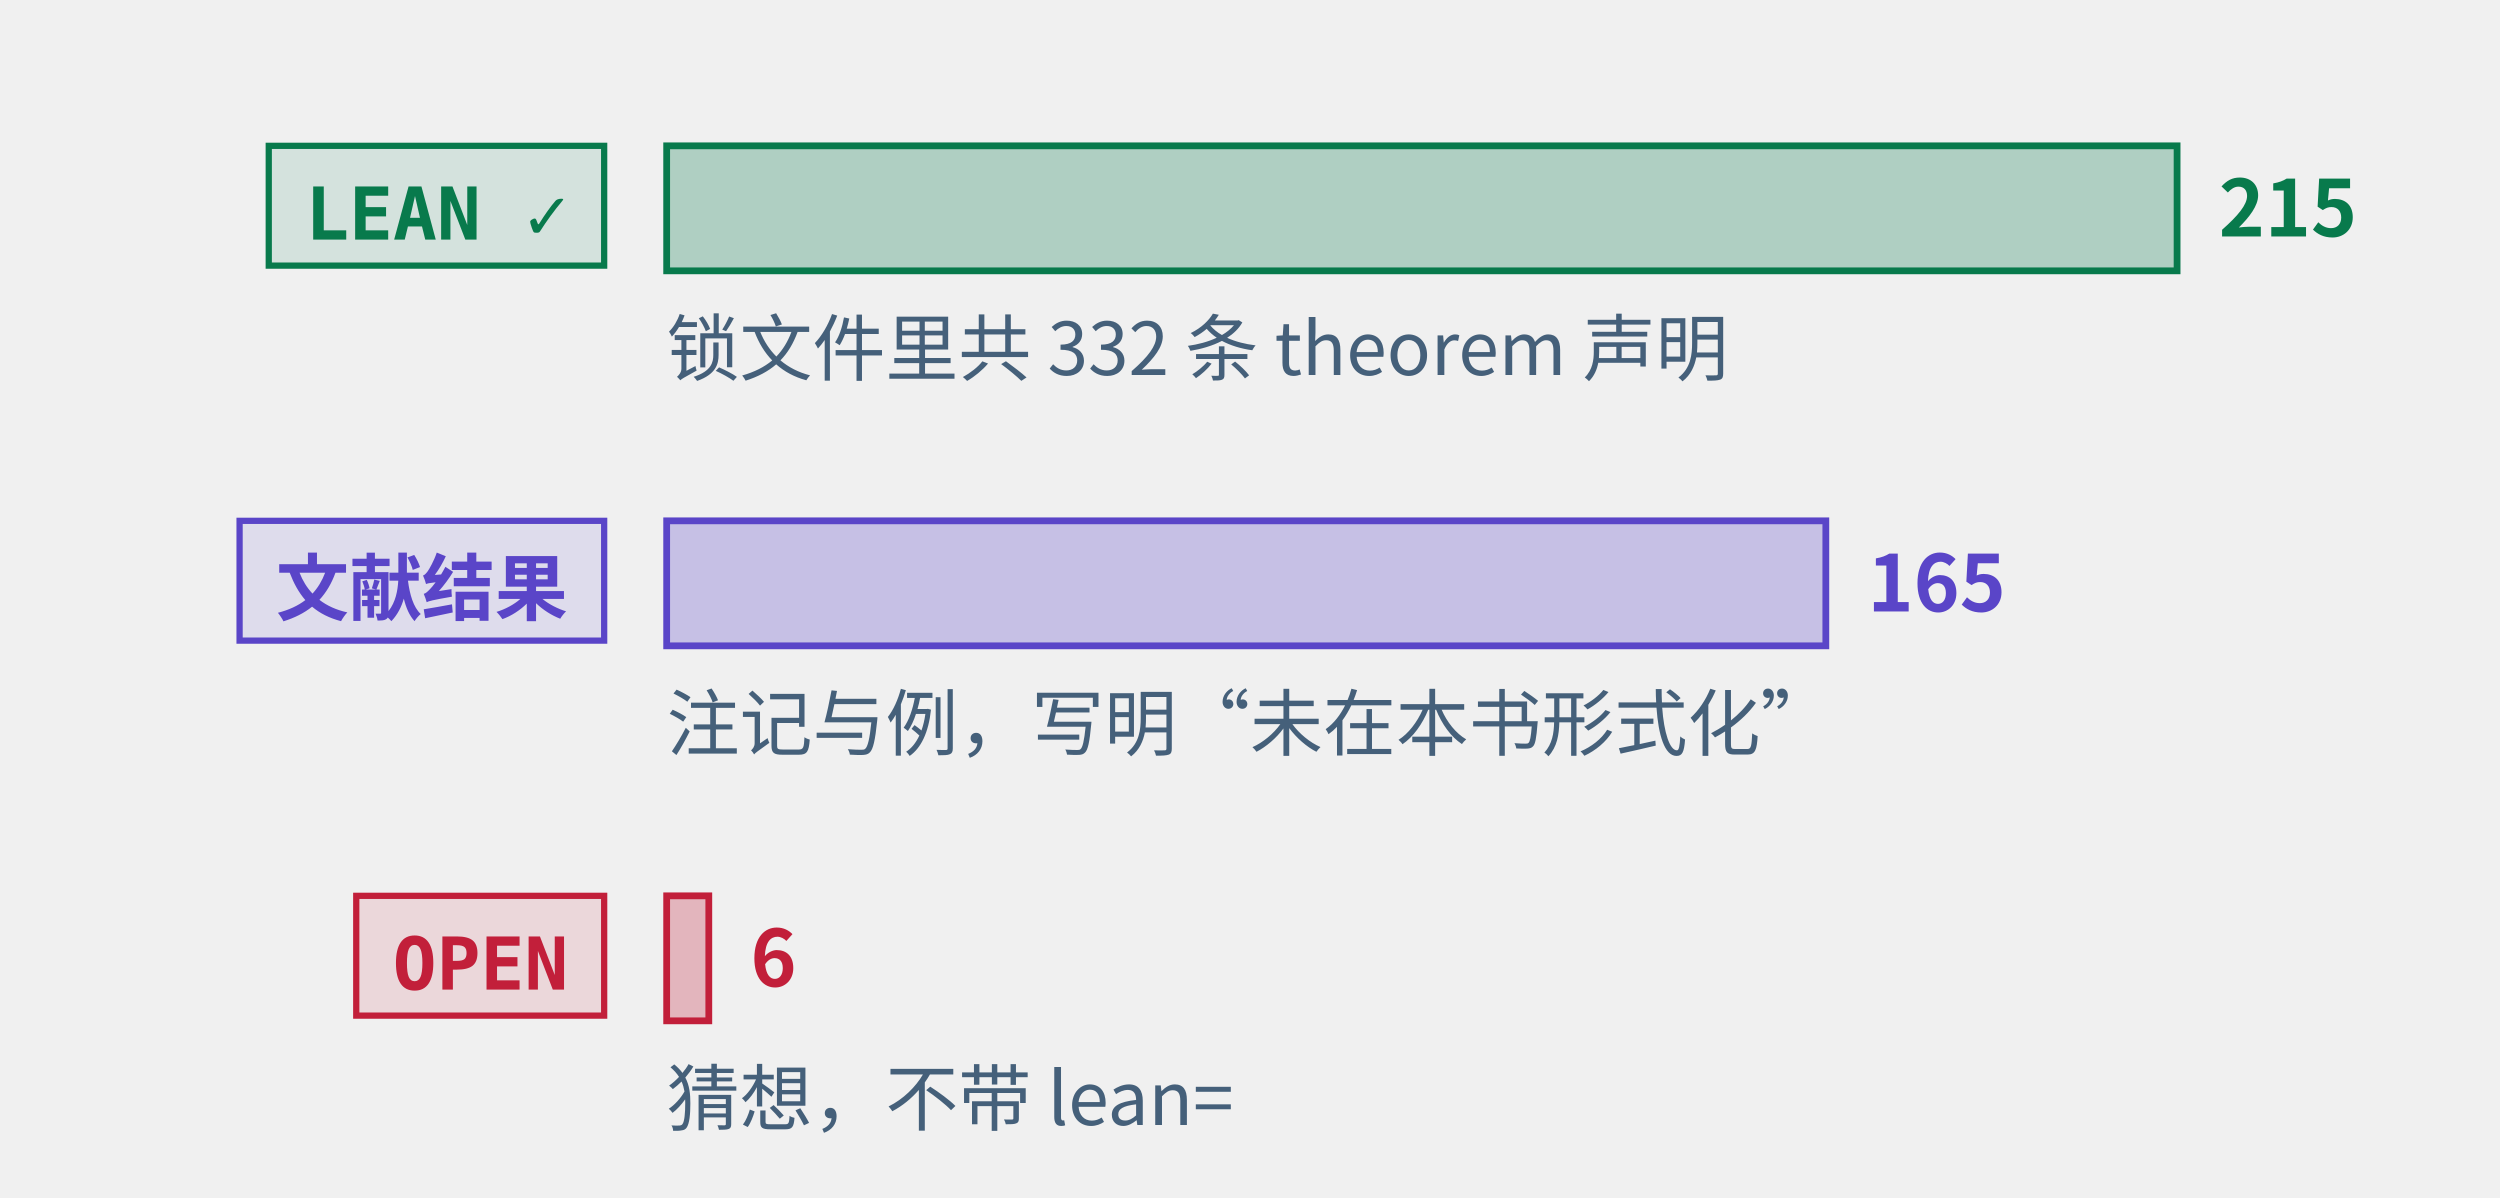
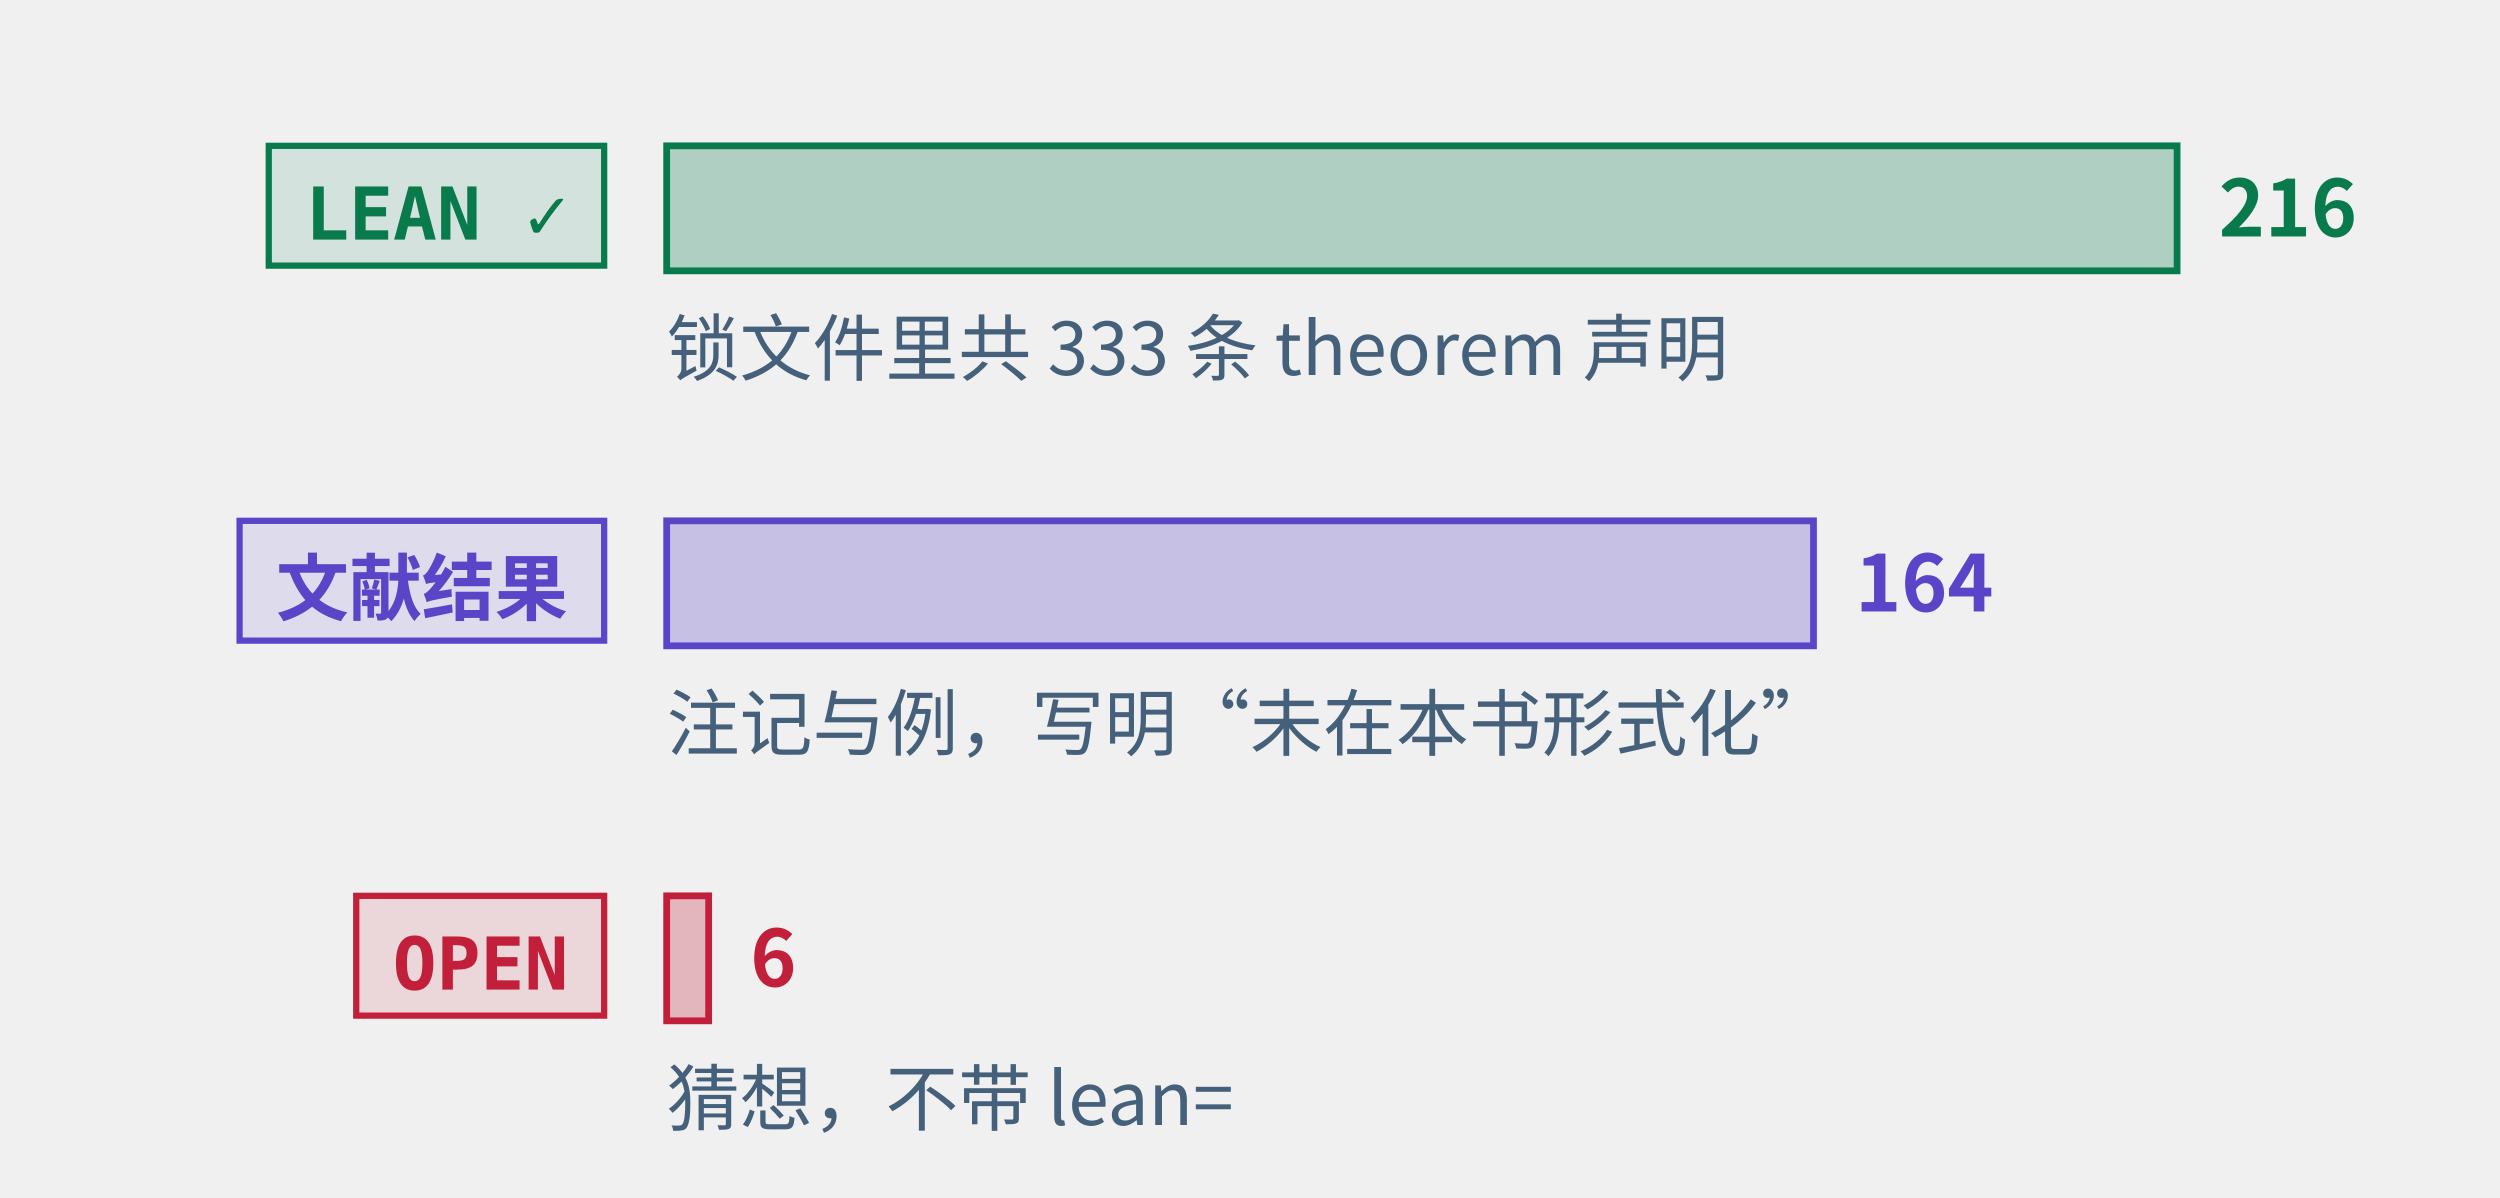
<svg xmlns="http://www.w3.org/2000/svg" class="tr-fig" data-tr-fig="prelude-three-tiers" data-lang="zh" viewBox="0 0 480 230" width="480" height="230" font-family="'Noto Sans SC', 'Noto Sans CJK SC', 'Source Sans 3', 'PingFang SC', 'Microsoft YaHei', system-ui, sans-serif" role="img" aria-label="三条横条，各配一个标签。最上面一条绿色，标签 LEAN ✓，是带 Lean 引用的定理、引理、命题与推论的条数，最长；中间一条紫色，标签“文献结果”，是标明文献结果的注记与例的条数；最下面一条红色，标签 OPEN，是开放猜想的条数，很短。每条横条末端写着条数，绿色一条下面另注锁文件里 theorem 声明的条数。">
  <style>.ts-ink{stroke:#0b1622}.tf-ink{fill:#0b1622}.ts-dim{stroke:#45607a}.tf-dim{fill:#45607a}.ts-faint{stroke:#9db3c4}.tf-faint{fill:#9db3c4}.ts-edge{stroke:#b9d0dd}.tf-edge{fill:#b9d0dd}.ts-hot{stroke:#5f9bb5}.tf-hot{fill:#5f9bb5}.ts-bg{stroke:#ffffff}.tf-bg{fill:#ffffff}.ts-panel{stroke:#eef5f9}.tf-panel{fill:#eef5f9}.ts-sheet{stroke:#f7fbfd}.tf-sheet{fill:#f7fbfd}.ts-cyan{stroke:#007c8a}.tf-cyan{fill:#007c8a}.ts-magenta{stroke:#b0128f}.tf-magenta{fill:#b0128f}.ts-amber{stroke:#946200}.tf-amber{fill:#946200}.ts-violet{stroke:#5a45c8}.tf-violet{fill:#5a45c8}.ts-ok{stroke:#087a4c}.tf-ok{fill:#087a4c}.ts-warn{stroke:#c21f3a}.tf-warn{fill:#c21f3a}.ts-blue{stroke:#1d5fd0}.tf-blue{fill:#1d5fd0}.ts-orange{stroke:#b85410}.tf-orange{fill:#b85410}.ts-sigma{stroke:#28405a}.tf-sigma{fill:#28405a}@media (prefers-color-scheme:dark){.ts-ink{stroke:#d4efff}.tf-ink{fill:#d4efff}.ts-dim{stroke:#6f8ea5}.tf-dim{fill:#6f8ea5}.ts-faint{stroke:#34506a}.tf-faint{fill:#34506a}.ts-edge{stroke:#143049}.tf-edge{fill:#143049}.ts-hot{stroke:#1f5d7c}.tf-hot{fill:#1f5d7c}.ts-bg{stroke:#03060c}.tf-bg{fill:#03060c}.ts-panel{stroke:#07101b}.tf-panel{fill:#07101b}.ts-sheet{stroke:#050c16}.tf-sheet{fill:#050c16}.ts-cyan{stroke:#19f0ff}.tf-cyan{fill:#19f0ff}.ts-magenta{stroke:#ff2fd0}.tf-magenta{fill:#ff2fd0}.ts-amber{stroke:#ffc83d}.tf-amber{fill:#ffc83d}.ts-violet{stroke:#9d8cff}.tf-violet{fill:#9d8cff}.ts-ok{stroke:#46ffb2}.tf-ok{fill:#46ffb2}.ts-warn{stroke:#ff5064}.tf-warn{fill:#ff5064}.ts-blue{stroke:#2a7bff}.tf-blue{fill:#2a7bff}.ts-orange{stroke:#ff8a3c}.tf-orange{fill:#ff8a3c}.ts-sigma{stroke:#cfe3ff}.tf-sigma{fill:#cfe3ff}}</style>
  <rect x="51.6" y="28" width="64.4" height="23" class="ts-ok tf-ok" stroke-width="1.2" fill-opacity="0.12" />
  <text class="tf-ok tr-fig-mono" x="58.6" y="46" font-size="14" font-family="'JetBrains Mono', 'DejaVu Sans Mono', ui-monospace, Menlo, Consolas, monospace" font-weight="600">LEAN ✓</text>
  <rect x="128" y="28" width="290" height="24" class="ts-ok tf-ok" stroke-width="1.3" fill-opacity="0.28" />
-   <text class="tf-ok" x="426" y="45.4" font-size="15" font-weight="600">215</text>
+   <text class="tf-ok" x="426" y="45.4" font-size="15" font-weight="600">216</text>
  <rect x="46" y="100" width="70" height="23" class="ts-violet tf-violet" stroke-width="1.2" fill-opacity="0.12" />
  <text class="tf-violet tr-fig-mono" x="53" y="118" font-size="14" font-family="'JetBrains Mono', 'DejaVu Sans Mono', ui-monospace, Menlo, Consolas, monospace" font-weight="600">文献结果</text>
-   <rect x="128" y="100" width="222.56" height="24" class="ts-violet tf-violet" stroke-width="1.3" fill-opacity="0.28" />
-   <text class="tf-violet" x="358.56" y="117.4" font-size="15" font-weight="600">165</text>
+   <rect x="128" y="100" width="220.19" height="24" class="ts-violet tf-violet" stroke-width="1.3" fill-opacity="0.28" />
+   <text class="tf-violet" x="356.19" y="117.4" font-size="15" font-weight="600">164</text>
  <rect x="68.4" y="172" width="47.6" height="23" class="ts-warn tf-warn" stroke-width="1.2" fill-opacity="0.12" />
  <text class="tf-warn tr-fig-mono" x="75.4" y="190" font-size="14" font-family="'JetBrains Mono', 'DejaVu Sans Mono', ui-monospace, Menlo, Consolas, monospace" font-weight="600">OPEN</text>
-   <rect x="128" y="172" width="8.09" height="24" class="ts-warn tf-warn" stroke-width="1.3" fill-opacity="0.28" />
-   <text class="tf-warn" x="144.09" y="189.4" font-size="15" font-weight="600">6</text>
-   <text class="tf-dim" x="128" y="72" font-size="14">锁文件里共 332 条 theorem 声明</text>
+   <rect x="128" y="172" width="8.06" height="24" class="ts-warn tf-warn" stroke-width="1.3" fill-opacity="0.28" />
+   <text class="tf-warn" x="144.06" y="189.4" font-size="15" font-weight="600">6</text>
+   <text class="tf-dim" x="128" y="72" font-size="14">锁文件里共 333 条 theorem 声明</text>
  <text class="tf-dim" x="128" y="144" font-size="14">注记与例，写明“未在本书形式化”</text>
  <text class="tf-dim" x="128" y="216" font-size="14">猜想，不带 lean=</text>
</svg>
